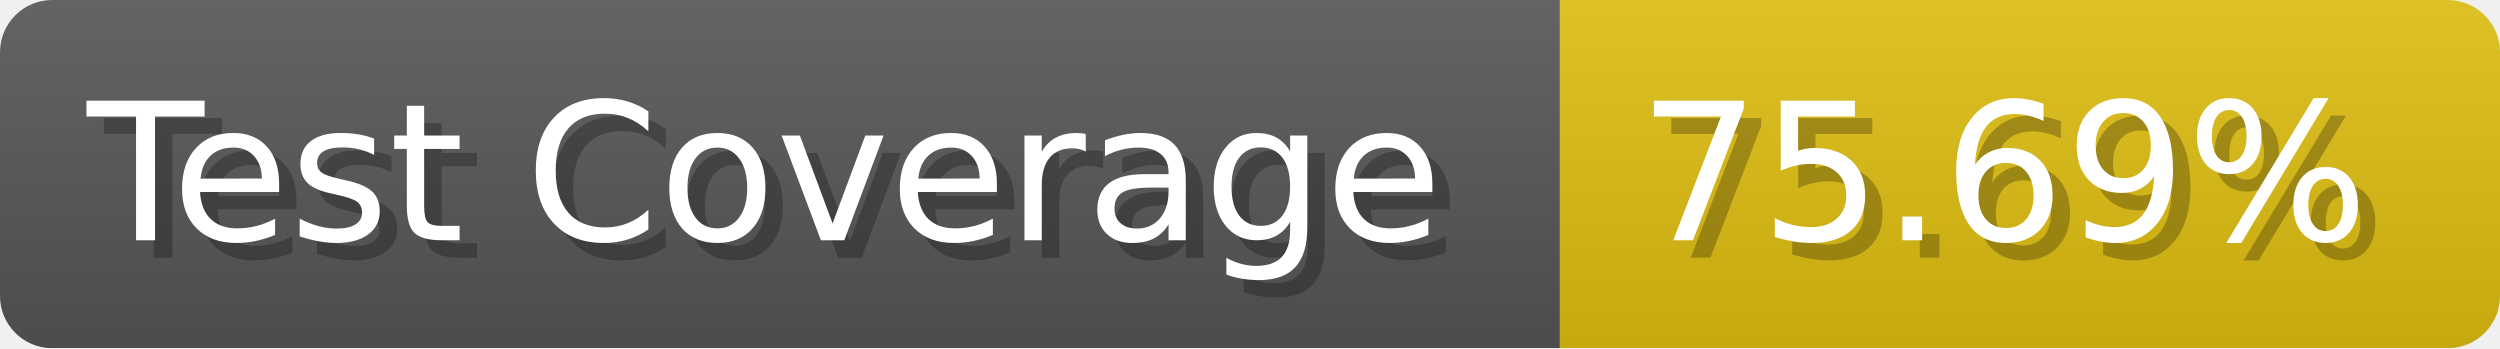
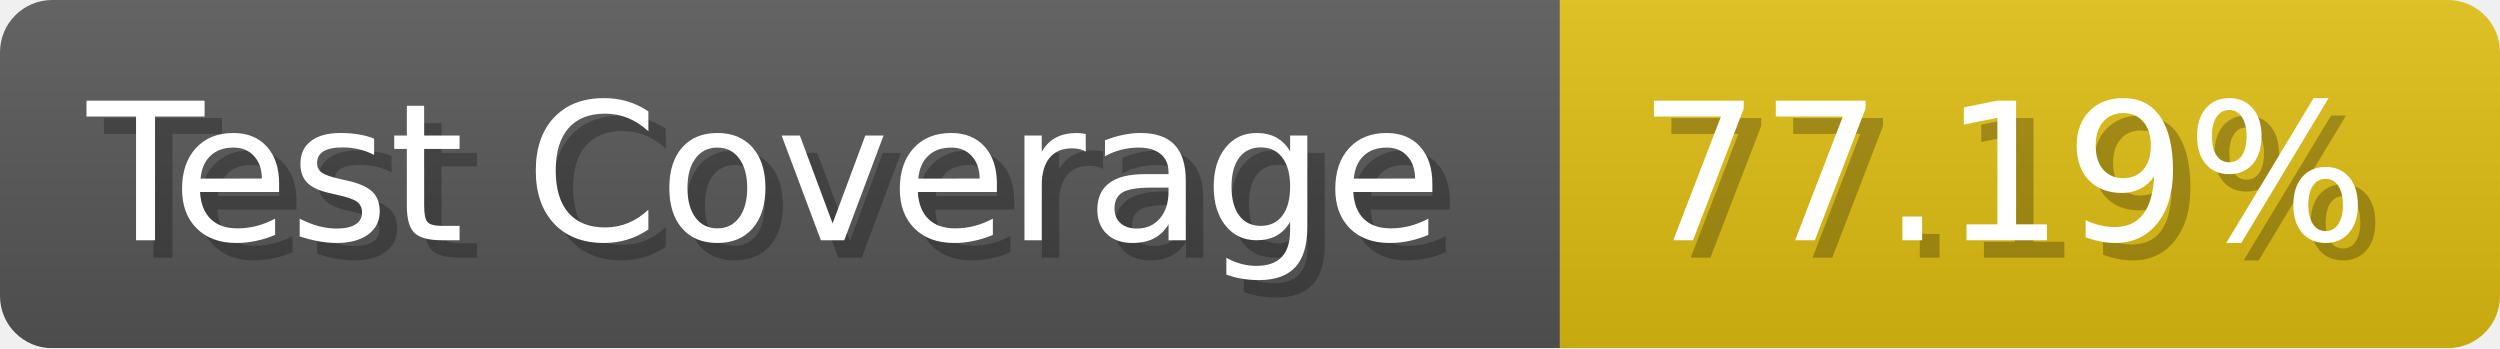
- <svg xmlns="http://www.w3.org/2000/svg" width="143.6" height="20" viewBox="0 0 1436 200" role="img" aria-label="Test Coverage: 75.69%">
+ <svg xmlns="http://www.w3.org/2000/svg" width="143.6" height="20" viewBox="0 0 1436 200" role="img" aria-label="Test Coverage: 77.19%">
  <linearGradient id="a" x2="0" y2="100%">
    <stop offset="0" stop-opacity=".1" stop-color="#EEE" />
    <stop offset="1" stop-opacity=".1" />
  </linearGradient>
  <mask id="m">
    <rect width="1436" height="200" rx="30" fill="#FFF" />
  </mask>
  <g mask="url(#m)">
    <rect width="896" height="200" fill="#555" />
    <rect width="540" height="200" fill="#DB1" x="896" />
    <rect width="1436" height="200" fill="url(#a)" />
  </g>
  <g aria-hidden="true" fill="#fff" text-anchor="start" font-family="Verdana,DejaVu Sans,sans-serif" font-size="110">
    <text x="60" y="148" textLength="796" fill="#000" opacity="0.25">Test Coverage</text>
    <text x="50" y="138" textLength="796">Test Coverage</text>
-     <text x="951" y="148" textLength="440" fill="#000" opacity="0.25">75.69%</text>
-     <text x="941" y="138" textLength="440">75.69%</text>
+     <text x="951" y="148" textLength="440" fill="#000" opacity="0.25">77.19%</text>
+     <text x="941" y="138" textLength="440">77.19%</text>
  </g>
</svg>
